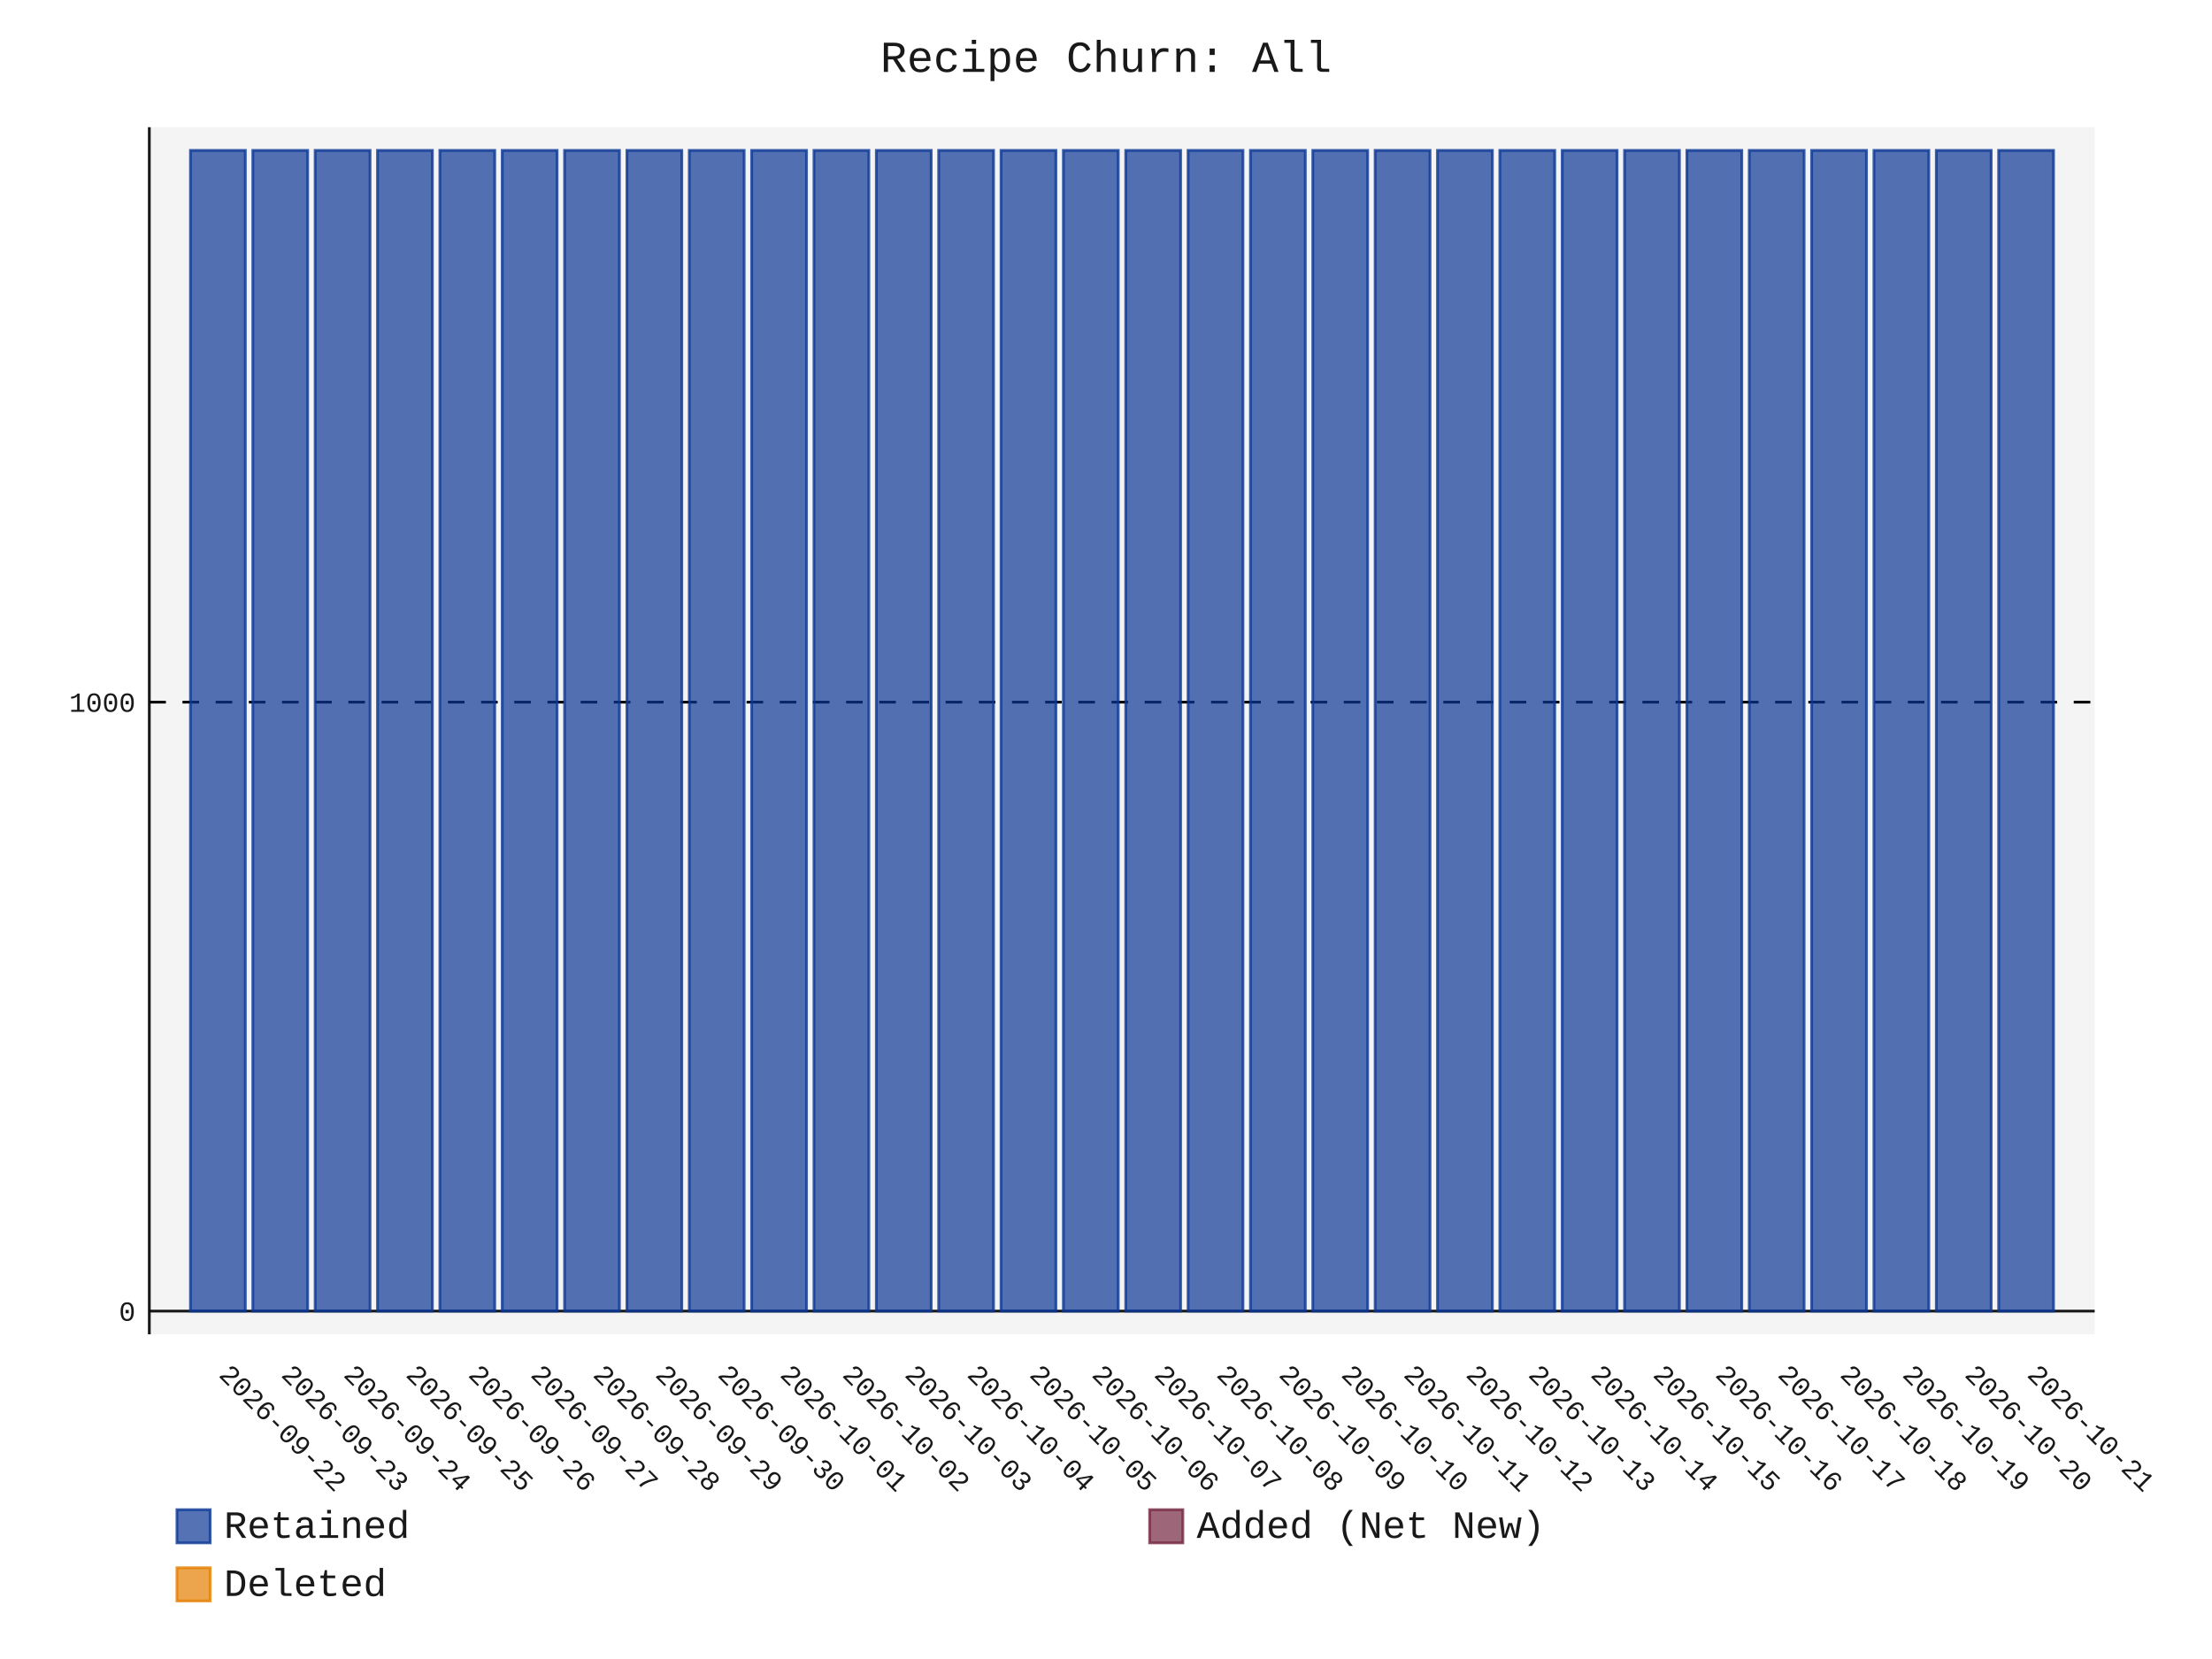
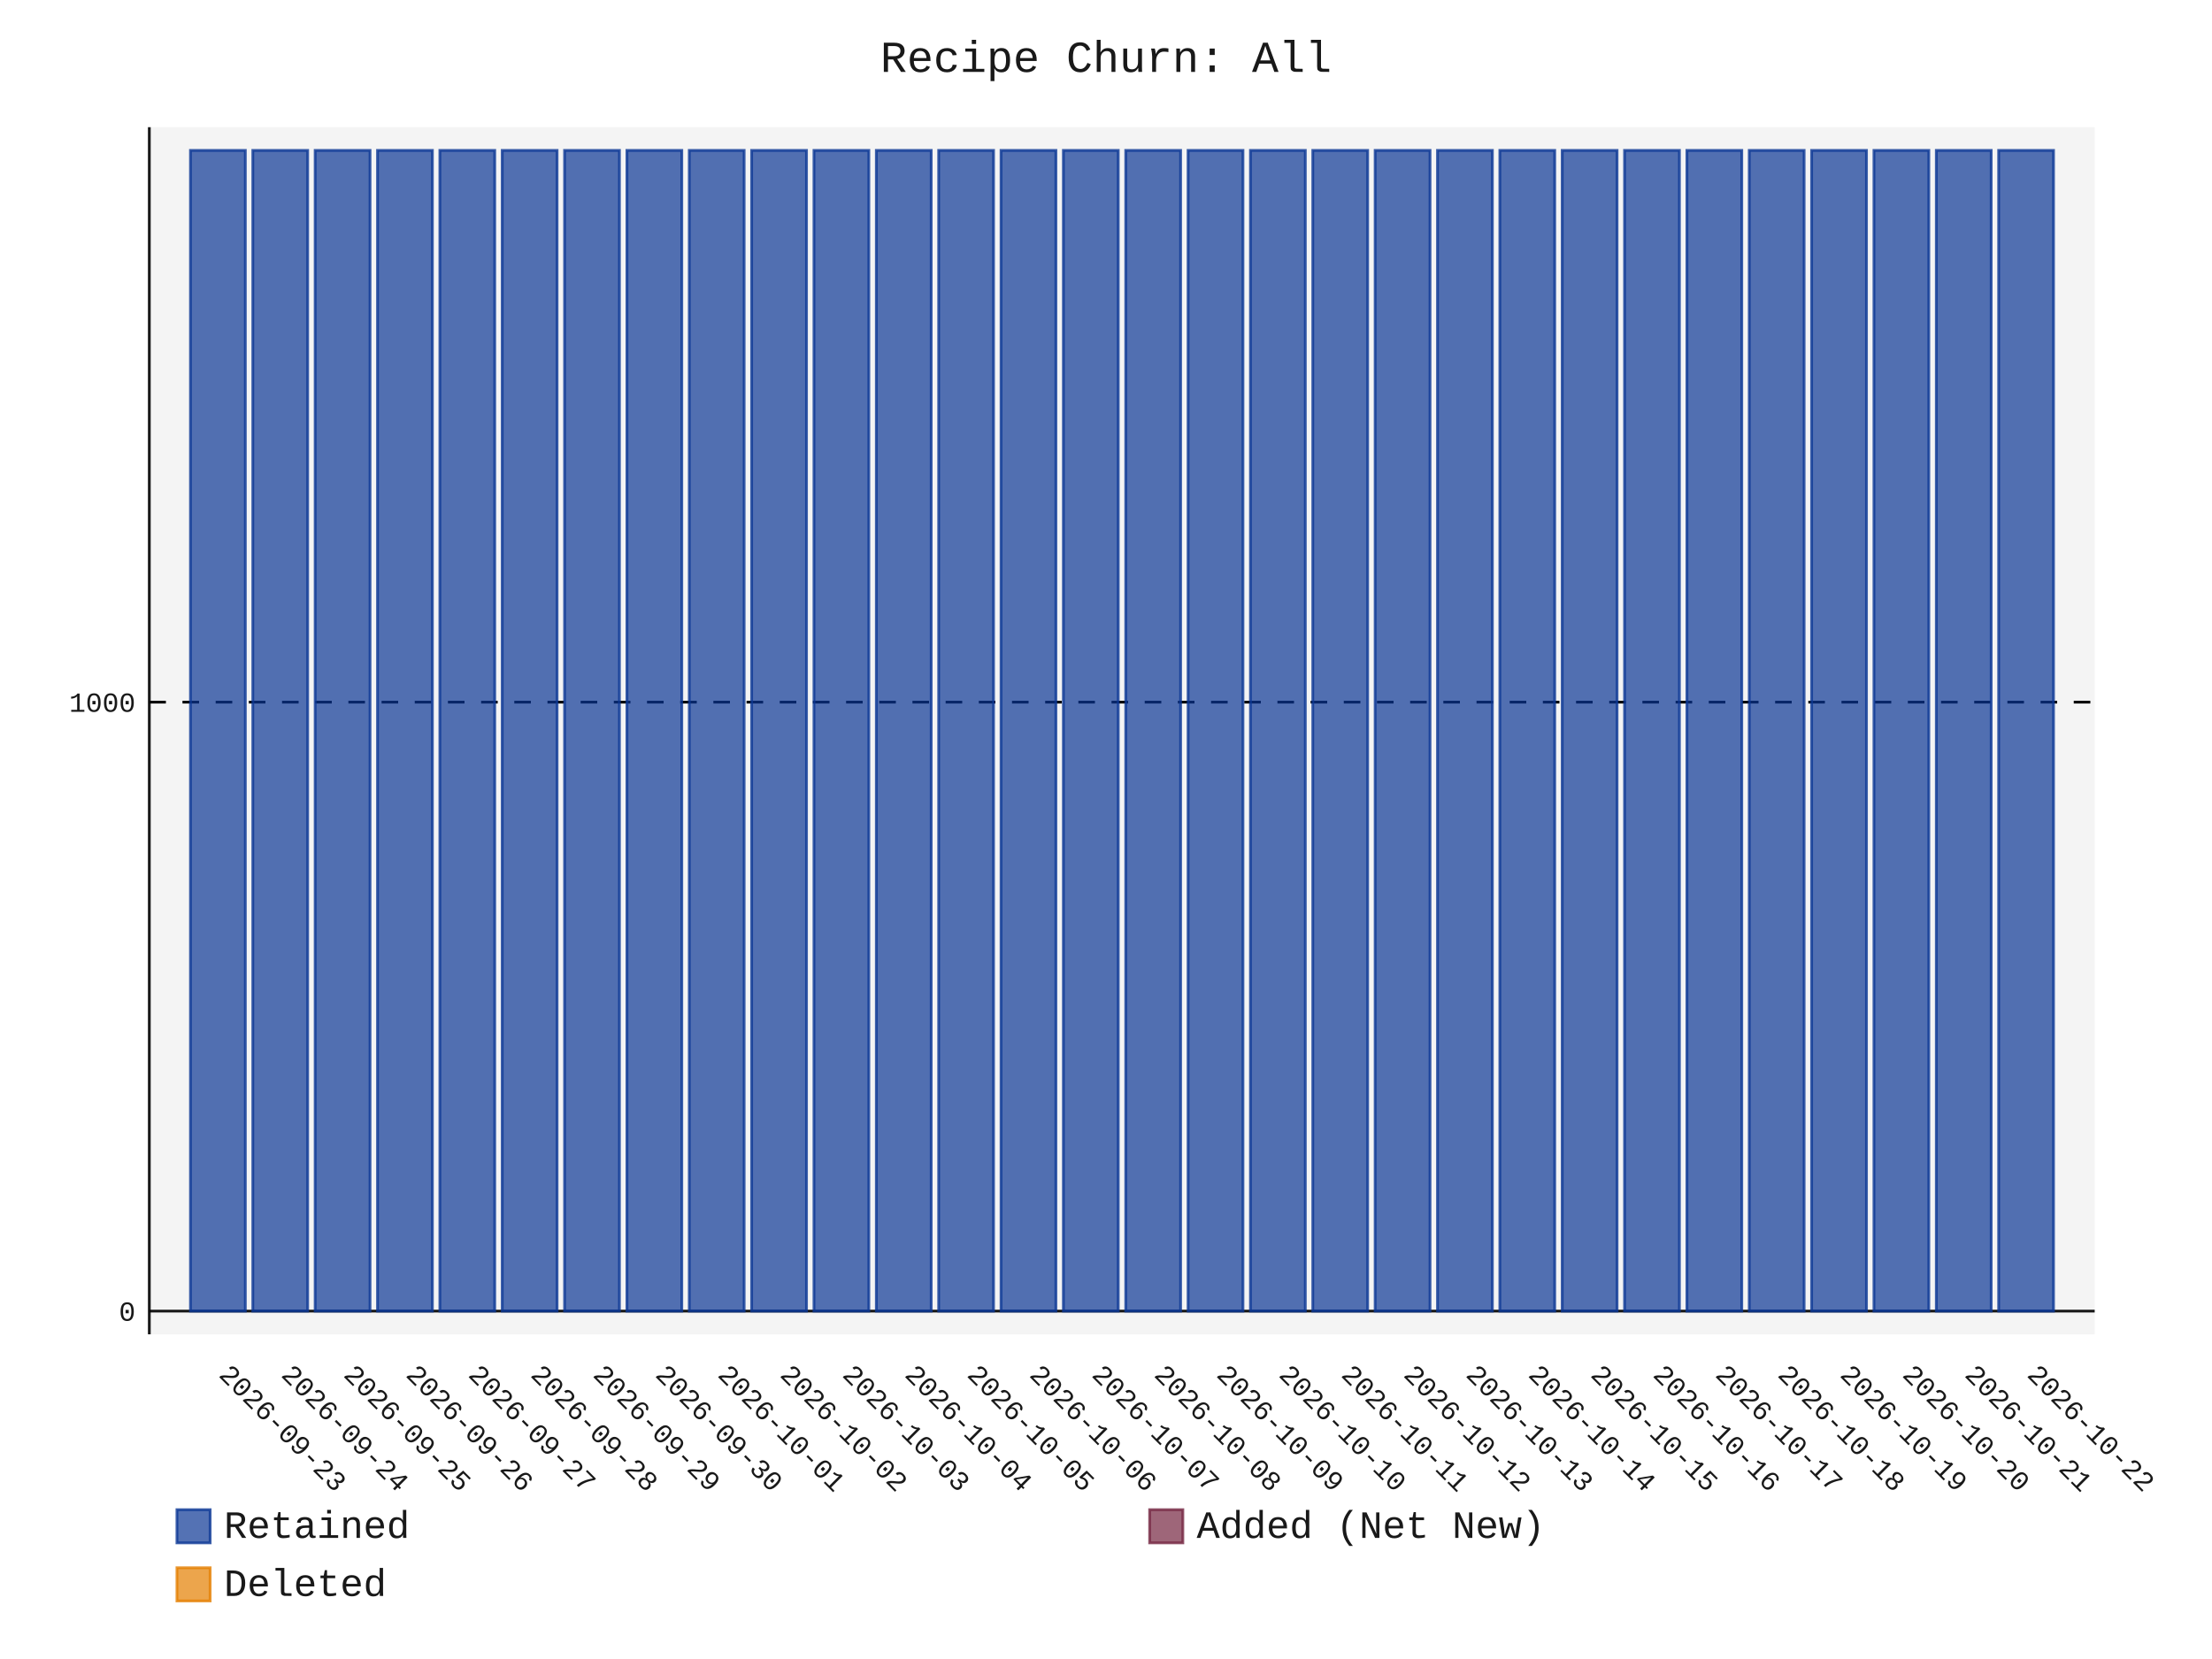
- <svg xmlns="http://www.w3.org/2000/svg" id="chart-a07abe04-67af-4204-80d8-a35778e11b64" class="pygal-chart" viewBox="0 0 800 600">
+ <svg xmlns="http://www.w3.org/2000/svg" id="chart-fe993005-2224-423b-ab2d-25bfab39c508" class="pygal-chart" viewBox="0 0 800 600">
  <defs>
-     <style type="text/css">#chart-a07abe04-67af-4204-80d8-a35778e11b64{-webkit-user-select:none;-webkit-font-smoothing:antialiased;font-family:Consolas,"Liberation Mono",Menlo,Courier,monospace}#chart-a07abe04-67af-4204-80d8-a35778e11b64 .title{font-family:Consolas,"Liberation Mono",Menlo,Courier,monospace;font-size:16px}#chart-a07abe04-67af-4204-80d8-a35778e11b64 .legends .legend text{font-family:Consolas,"Liberation Mono",Menlo,Courier,monospace;font-size:14px}#chart-a07abe04-67af-4204-80d8-a35778e11b64 .axis text{font-family:Consolas,"Liberation Mono",Menlo,Courier,monospace;font-size:10px}#chart-a07abe04-67af-4204-80d8-a35778e11b64 .axis text.major{font-family:Consolas,"Liberation Mono",Menlo,Courier,monospace;font-size:10px}#chart-a07abe04-67af-4204-80d8-a35778e11b64 .text-overlay text.value{font-family:Consolas,"Liberation Mono",Menlo,Courier,monospace;font-size:16px}#chart-a07abe04-67af-4204-80d8-a35778e11b64 .text-overlay text.label{font-family:Consolas,"Liberation Mono",Menlo,Courier,monospace;font-size:10px}#chart-a07abe04-67af-4204-80d8-a35778e11b64 .tooltip{font-family:Consolas,"Liberation Mono",Menlo,Courier,monospace;font-size:14px}#chart-a07abe04-67af-4204-80d8-a35778e11b64 text.no_data{font-family:Consolas,"Liberation Mono",Menlo,Courier,monospace;font-size:64px}
- #chart-a07abe04-67af-4204-80d8-a35778e11b64{background-color:transparent}#chart-a07abe04-67af-4204-80d8-a35778e11b64 path,#chart-a07abe04-67af-4204-80d8-a35778e11b64 line,#chart-a07abe04-67af-4204-80d8-a35778e11b64 rect,#chart-a07abe04-67af-4204-80d8-a35778e11b64 circle{-webkit-transition:150ms;-moz-transition:150ms;transition:150ms}#chart-a07abe04-67af-4204-80d8-a35778e11b64 .graph &gt; .background{fill:transparent}#chart-a07abe04-67af-4204-80d8-a35778e11b64 .plot &gt; .background{fill:rgba(240,240,240,0.7)}#chart-a07abe04-67af-4204-80d8-a35778e11b64 .graph{fill:rgba(0,0,0,0.9)}#chart-a07abe04-67af-4204-80d8-a35778e11b64 text.no_data{fill:rgba(0,0,0,0.9)}#chart-a07abe04-67af-4204-80d8-a35778e11b64 .title{fill:rgba(0,0,0,0.9)}#chart-a07abe04-67af-4204-80d8-a35778e11b64 .legends .legend text{fill:rgba(0,0,0,0.9)}#chart-a07abe04-67af-4204-80d8-a35778e11b64 .legends .legend:hover text{fill:rgba(0,0,0,0.9)}#chart-a07abe04-67af-4204-80d8-a35778e11b64 .axis .line{stroke:rgba(0,0,0,0.9)}#chart-a07abe04-67af-4204-80d8-a35778e11b64 .axis .guide.line{stroke:rgba(0,0,0,0.5)}#chart-a07abe04-67af-4204-80d8-a35778e11b64 .axis .major.line{stroke:rgba(0,0,0,0.9)}#chart-a07abe04-67af-4204-80d8-a35778e11b64 .axis text.major{fill:rgba(0,0,0,0.9)}#chart-a07abe04-67af-4204-80d8-a35778e11b64 .axis.y .guides:hover .guide.line,#chart-a07abe04-67af-4204-80d8-a35778e11b64 .line-graph .axis.x .guides:hover .guide.line,#chart-a07abe04-67af-4204-80d8-a35778e11b64 .stackedline-graph .axis.x .guides:hover .guide.line,#chart-a07abe04-67af-4204-80d8-a35778e11b64 .xy-graph .axis.x .guides:hover .guide.line{stroke:rgba(0,0,0,0.9)}#chart-a07abe04-67af-4204-80d8-a35778e11b64 .axis .guides:hover text{fill:rgba(0,0,0,0.9)}#chart-a07abe04-67af-4204-80d8-a35778e11b64 .reactive{fill-opacity:.7;stroke-opacity:.8;stroke-width:1}#chart-a07abe04-67af-4204-80d8-a35778e11b64 .ci{stroke:rgba(0,0,0,0.9)}#chart-a07abe04-67af-4204-80d8-a35778e11b64 .reactive.active,#chart-a07abe04-67af-4204-80d8-a35778e11b64 .active .reactive{fill-opacity:.8;stroke-opacity:.9;stroke-width:4}#chart-a07abe04-67af-4204-80d8-a35778e11b64 .ci .reactive.active{stroke-width:1.5}#chart-a07abe04-67af-4204-80d8-a35778e11b64 .series text{fill:rgba(0,0,0,0.9)}#chart-a07abe04-67af-4204-80d8-a35778e11b64 .tooltip rect{fill:rgba(240,240,240,0.7);stroke:rgba(0,0,0,0.9);-webkit-transition:opacity 150ms;-moz-transition:opacity 150ms;transition:opacity 150ms}#chart-a07abe04-67af-4204-80d8-a35778e11b64 .tooltip .label{fill:rgba(0,0,0,0.9)}#chart-a07abe04-67af-4204-80d8-a35778e11b64 .tooltip .label{fill:rgba(0,0,0,0.9)}#chart-a07abe04-67af-4204-80d8-a35778e11b64 .tooltip .legend{font-size:.8em;fill:rgba(0,0,0,0.5)}#chart-a07abe04-67af-4204-80d8-a35778e11b64 .tooltip .x_label{font-size:.6em;fill:rgba(0,0,0,0.9)}#chart-a07abe04-67af-4204-80d8-a35778e11b64 .tooltip .xlink{font-size:.5em;text-decoration:underline}#chart-a07abe04-67af-4204-80d8-a35778e11b64 .tooltip .value{font-size:1.5em}#chart-a07abe04-67af-4204-80d8-a35778e11b64 .bound{font-size:.5em}#chart-a07abe04-67af-4204-80d8-a35778e11b64 .max-value{font-size:.75em;fill:rgba(0,0,0,0.5)}#chart-a07abe04-67af-4204-80d8-a35778e11b64 .map-element{fill:rgba(240,240,240,0.7);stroke:rgba(0,0,0,0.5) !important}#chart-a07abe04-67af-4204-80d8-a35778e11b64 .map-element .reactive{fill-opacity:inherit;stroke-opacity:inherit}#chart-a07abe04-67af-4204-80d8-a35778e11b64 .color-0,#chart-a07abe04-67af-4204-80d8-a35778e11b64 .color-0 a:visited{stroke:rgb(12,55,149);fill:rgb(12,55,149)}#chart-a07abe04-67af-4204-80d8-a35778e11b64 .color-1,#chart-a07abe04-67af-4204-80d8-a35778e11b64 .color-1 a:visited{stroke:rgb(117,38,65);fill:rgb(117,38,65)}#chart-a07abe04-67af-4204-80d8-a35778e11b64 .color-2,#chart-a07abe04-67af-4204-80d8-a35778e11b64 .color-2 a:visited{stroke:rgb(228,127,0);fill:rgb(228,127,0)}#chart-a07abe04-67af-4204-80d8-a35778e11b64 .text-overlay .color-0 text{fill:black}#chart-a07abe04-67af-4204-80d8-a35778e11b64 .text-overlay .color-1 text{fill:black}#chart-a07abe04-67af-4204-80d8-a35778e11b64 .text-overlay .color-2 text{fill:black}
- #chart-a07abe04-67af-4204-80d8-a35778e11b64 text.no_data{text-anchor:middle}#chart-a07abe04-67af-4204-80d8-a35778e11b64 .guide.line{fill:none}#chart-a07abe04-67af-4204-80d8-a35778e11b64 .centered{text-anchor:middle}#chart-a07abe04-67af-4204-80d8-a35778e11b64 .title{text-anchor:middle}#chart-a07abe04-67af-4204-80d8-a35778e11b64 .legends .legend text{fill-opacity:1}#chart-a07abe04-67af-4204-80d8-a35778e11b64 .axis.x text{text-anchor:middle}#chart-a07abe04-67af-4204-80d8-a35778e11b64 .axis.x:not(.web) text[transform]{text-anchor:start}#chart-a07abe04-67af-4204-80d8-a35778e11b64 .axis.x:not(.web) text[transform].backwards{text-anchor:end}#chart-a07abe04-67af-4204-80d8-a35778e11b64 .axis.y text{text-anchor:end}#chart-a07abe04-67af-4204-80d8-a35778e11b64 .axis.y text[transform].backwards{text-anchor:start}#chart-a07abe04-67af-4204-80d8-a35778e11b64 .axis.y2 text{text-anchor:start}#chart-a07abe04-67af-4204-80d8-a35778e11b64 .axis.y2 text[transform].backwards{text-anchor:end}#chart-a07abe04-67af-4204-80d8-a35778e11b64 .axis .guide.line{stroke-dasharray:4,4;stroke:black}#chart-a07abe04-67af-4204-80d8-a35778e11b64 .axis .major.guide.line{stroke-dasharray:6,6;stroke:black}#chart-a07abe04-67af-4204-80d8-a35778e11b64 .horizontal .axis.y .guide.line,#chart-a07abe04-67af-4204-80d8-a35778e11b64 .horizontal .axis.y2 .guide.line,#chart-a07abe04-67af-4204-80d8-a35778e11b64 .vertical .axis.x .guide.line{opacity:0}#chart-a07abe04-67af-4204-80d8-a35778e11b64 .horizontal .axis.always_show .guide.line,#chart-a07abe04-67af-4204-80d8-a35778e11b64 .vertical .axis.always_show .guide.line{opacity:1 !important}#chart-a07abe04-67af-4204-80d8-a35778e11b64 .axis.y .guides:hover .guide.line,#chart-a07abe04-67af-4204-80d8-a35778e11b64 .axis.y2 .guides:hover .guide.line,#chart-a07abe04-67af-4204-80d8-a35778e11b64 .axis.x .guides:hover .guide.line{opacity:1}#chart-a07abe04-67af-4204-80d8-a35778e11b64 .axis .guides:hover text{opacity:1}#chart-a07abe04-67af-4204-80d8-a35778e11b64 .nofill{fill:none}#chart-a07abe04-67af-4204-80d8-a35778e11b64 .subtle-fill{fill-opacity:.2}#chart-a07abe04-67af-4204-80d8-a35778e11b64 .dot{stroke-width:1px;fill-opacity:1;stroke-opacity:1}#chart-a07abe04-67af-4204-80d8-a35778e11b64 .dot.active{stroke-width:5px}#chart-a07abe04-67af-4204-80d8-a35778e11b64 .dot.negative{fill:transparent}#chart-a07abe04-67af-4204-80d8-a35778e11b64 text,#chart-a07abe04-67af-4204-80d8-a35778e11b64 tspan{stroke:none !important}#chart-a07abe04-67af-4204-80d8-a35778e11b64 .series text.active{opacity:1}#chart-a07abe04-67af-4204-80d8-a35778e11b64 .tooltip rect{fill-opacity:.95;stroke-width:.5}#chart-a07abe04-67af-4204-80d8-a35778e11b64 .tooltip text{fill-opacity:1}#chart-a07abe04-67af-4204-80d8-a35778e11b64 .showable{visibility:hidden}#chart-a07abe04-67af-4204-80d8-a35778e11b64 .showable.shown{visibility:visible}#chart-a07abe04-67af-4204-80d8-a35778e11b64 .gauge-background{fill:rgba(229,229,229,1);stroke:none}#chart-a07abe04-67af-4204-80d8-a35778e11b64 .bg-lines{stroke:transparent;stroke-width:2px}</style>
+     <style type="text/css">#chart-fe993005-2224-423b-ab2d-25bfab39c508{-webkit-user-select:none;-webkit-font-smoothing:antialiased;font-family:Consolas,"Liberation Mono",Menlo,Courier,monospace}#chart-fe993005-2224-423b-ab2d-25bfab39c508 .title{font-family:Consolas,"Liberation Mono",Menlo,Courier,monospace;font-size:16px}#chart-fe993005-2224-423b-ab2d-25bfab39c508 .legends .legend text{font-family:Consolas,"Liberation Mono",Menlo,Courier,monospace;font-size:14px}#chart-fe993005-2224-423b-ab2d-25bfab39c508 .axis text{font-family:Consolas,"Liberation Mono",Menlo,Courier,monospace;font-size:10px}#chart-fe993005-2224-423b-ab2d-25bfab39c508 .axis text.major{font-family:Consolas,"Liberation Mono",Menlo,Courier,monospace;font-size:10px}#chart-fe993005-2224-423b-ab2d-25bfab39c508 .text-overlay text.value{font-family:Consolas,"Liberation Mono",Menlo,Courier,monospace;font-size:16px}#chart-fe993005-2224-423b-ab2d-25bfab39c508 .text-overlay text.label{font-family:Consolas,"Liberation Mono",Menlo,Courier,monospace;font-size:10px}#chart-fe993005-2224-423b-ab2d-25bfab39c508 .tooltip{font-family:Consolas,"Liberation Mono",Menlo,Courier,monospace;font-size:14px}#chart-fe993005-2224-423b-ab2d-25bfab39c508 text.no_data{font-family:Consolas,"Liberation Mono",Menlo,Courier,monospace;font-size:64px}
+ #chart-fe993005-2224-423b-ab2d-25bfab39c508{background-color:transparent}#chart-fe993005-2224-423b-ab2d-25bfab39c508 path,#chart-fe993005-2224-423b-ab2d-25bfab39c508 line,#chart-fe993005-2224-423b-ab2d-25bfab39c508 rect,#chart-fe993005-2224-423b-ab2d-25bfab39c508 circle{-webkit-transition:150ms;-moz-transition:150ms;transition:150ms}#chart-fe993005-2224-423b-ab2d-25bfab39c508 .graph &gt; .background{fill:transparent}#chart-fe993005-2224-423b-ab2d-25bfab39c508 .plot &gt; .background{fill:rgba(240,240,240,0.7)}#chart-fe993005-2224-423b-ab2d-25bfab39c508 .graph{fill:rgba(0,0,0,0.9)}#chart-fe993005-2224-423b-ab2d-25bfab39c508 text.no_data{fill:rgba(0,0,0,0.9)}#chart-fe993005-2224-423b-ab2d-25bfab39c508 .title{fill:rgba(0,0,0,0.9)}#chart-fe993005-2224-423b-ab2d-25bfab39c508 .legends .legend text{fill:rgba(0,0,0,0.9)}#chart-fe993005-2224-423b-ab2d-25bfab39c508 .legends .legend:hover text{fill:rgba(0,0,0,0.9)}#chart-fe993005-2224-423b-ab2d-25bfab39c508 .axis .line{stroke:rgba(0,0,0,0.9)}#chart-fe993005-2224-423b-ab2d-25bfab39c508 .axis .guide.line{stroke:rgba(0,0,0,0.5)}#chart-fe993005-2224-423b-ab2d-25bfab39c508 .axis .major.line{stroke:rgba(0,0,0,0.9)}#chart-fe993005-2224-423b-ab2d-25bfab39c508 .axis text.major{fill:rgba(0,0,0,0.9)}#chart-fe993005-2224-423b-ab2d-25bfab39c508 .axis.y .guides:hover .guide.line,#chart-fe993005-2224-423b-ab2d-25bfab39c508 .line-graph .axis.x .guides:hover .guide.line,#chart-fe993005-2224-423b-ab2d-25bfab39c508 .stackedline-graph .axis.x .guides:hover .guide.line,#chart-fe993005-2224-423b-ab2d-25bfab39c508 .xy-graph .axis.x .guides:hover .guide.line{stroke:rgba(0,0,0,0.9)}#chart-fe993005-2224-423b-ab2d-25bfab39c508 .axis .guides:hover text{fill:rgba(0,0,0,0.9)}#chart-fe993005-2224-423b-ab2d-25bfab39c508 .reactive{fill-opacity:.7;stroke-opacity:.8;stroke-width:1}#chart-fe993005-2224-423b-ab2d-25bfab39c508 .ci{stroke:rgba(0,0,0,0.9)}#chart-fe993005-2224-423b-ab2d-25bfab39c508 .reactive.active,#chart-fe993005-2224-423b-ab2d-25bfab39c508 .active .reactive{fill-opacity:.8;stroke-opacity:.9;stroke-width:4}#chart-fe993005-2224-423b-ab2d-25bfab39c508 .ci .reactive.active{stroke-width:1.5}#chart-fe993005-2224-423b-ab2d-25bfab39c508 .series text{fill:rgba(0,0,0,0.9)}#chart-fe993005-2224-423b-ab2d-25bfab39c508 .tooltip rect{fill:rgba(240,240,240,0.7);stroke:rgba(0,0,0,0.9);-webkit-transition:opacity 150ms;-moz-transition:opacity 150ms;transition:opacity 150ms}#chart-fe993005-2224-423b-ab2d-25bfab39c508 .tooltip .label{fill:rgba(0,0,0,0.9)}#chart-fe993005-2224-423b-ab2d-25bfab39c508 .tooltip .label{fill:rgba(0,0,0,0.9)}#chart-fe993005-2224-423b-ab2d-25bfab39c508 .tooltip .legend{font-size:.8em;fill:rgba(0,0,0,0.5)}#chart-fe993005-2224-423b-ab2d-25bfab39c508 .tooltip .x_label{font-size:.6em;fill:rgba(0,0,0,0.9)}#chart-fe993005-2224-423b-ab2d-25bfab39c508 .tooltip .xlink{font-size:.5em;text-decoration:underline}#chart-fe993005-2224-423b-ab2d-25bfab39c508 .tooltip .value{font-size:1.5em}#chart-fe993005-2224-423b-ab2d-25bfab39c508 .bound{font-size:.5em}#chart-fe993005-2224-423b-ab2d-25bfab39c508 .max-value{font-size:.75em;fill:rgba(0,0,0,0.5)}#chart-fe993005-2224-423b-ab2d-25bfab39c508 .map-element{fill:rgba(240,240,240,0.7);stroke:rgba(0,0,0,0.5) !important}#chart-fe993005-2224-423b-ab2d-25bfab39c508 .map-element .reactive{fill-opacity:inherit;stroke-opacity:inherit}#chart-fe993005-2224-423b-ab2d-25bfab39c508 .color-0,#chart-fe993005-2224-423b-ab2d-25bfab39c508 .color-0 a:visited{stroke:rgb(12,55,149);fill:rgb(12,55,149)}#chart-fe993005-2224-423b-ab2d-25bfab39c508 .color-1,#chart-fe993005-2224-423b-ab2d-25bfab39c508 .color-1 a:visited{stroke:rgb(117,38,65);fill:rgb(117,38,65)}#chart-fe993005-2224-423b-ab2d-25bfab39c508 .color-2,#chart-fe993005-2224-423b-ab2d-25bfab39c508 .color-2 a:visited{stroke:rgb(228,127,0);fill:rgb(228,127,0)}#chart-fe993005-2224-423b-ab2d-25bfab39c508 .text-overlay .color-0 text{fill:black}#chart-fe993005-2224-423b-ab2d-25bfab39c508 .text-overlay .color-1 text{fill:black}#chart-fe993005-2224-423b-ab2d-25bfab39c508 .text-overlay .color-2 text{fill:black}
+ #chart-fe993005-2224-423b-ab2d-25bfab39c508 text.no_data{text-anchor:middle}#chart-fe993005-2224-423b-ab2d-25bfab39c508 .guide.line{fill:none}#chart-fe993005-2224-423b-ab2d-25bfab39c508 .centered{text-anchor:middle}#chart-fe993005-2224-423b-ab2d-25bfab39c508 .title{text-anchor:middle}#chart-fe993005-2224-423b-ab2d-25bfab39c508 .legends .legend text{fill-opacity:1}#chart-fe993005-2224-423b-ab2d-25bfab39c508 .axis.x text{text-anchor:middle}#chart-fe993005-2224-423b-ab2d-25bfab39c508 .axis.x:not(.web) text[transform]{text-anchor:start}#chart-fe993005-2224-423b-ab2d-25bfab39c508 .axis.x:not(.web) text[transform].backwards{text-anchor:end}#chart-fe993005-2224-423b-ab2d-25bfab39c508 .axis.y text{text-anchor:end}#chart-fe993005-2224-423b-ab2d-25bfab39c508 .axis.y text[transform].backwards{text-anchor:start}#chart-fe993005-2224-423b-ab2d-25bfab39c508 .axis.y2 text{text-anchor:start}#chart-fe993005-2224-423b-ab2d-25bfab39c508 .axis.y2 text[transform].backwards{text-anchor:end}#chart-fe993005-2224-423b-ab2d-25bfab39c508 .axis .guide.line{stroke-dasharray:4,4;stroke:black}#chart-fe993005-2224-423b-ab2d-25bfab39c508 .axis .major.guide.line{stroke-dasharray:6,6;stroke:black}#chart-fe993005-2224-423b-ab2d-25bfab39c508 .horizontal .axis.y .guide.line,#chart-fe993005-2224-423b-ab2d-25bfab39c508 .horizontal .axis.y2 .guide.line,#chart-fe993005-2224-423b-ab2d-25bfab39c508 .vertical .axis.x .guide.line{opacity:0}#chart-fe993005-2224-423b-ab2d-25bfab39c508 .horizontal .axis.always_show .guide.line,#chart-fe993005-2224-423b-ab2d-25bfab39c508 .vertical .axis.always_show .guide.line{opacity:1 !important}#chart-fe993005-2224-423b-ab2d-25bfab39c508 .axis.y .guides:hover .guide.line,#chart-fe993005-2224-423b-ab2d-25bfab39c508 .axis.y2 .guides:hover .guide.line,#chart-fe993005-2224-423b-ab2d-25bfab39c508 .axis.x .guides:hover .guide.line{opacity:1}#chart-fe993005-2224-423b-ab2d-25bfab39c508 .axis .guides:hover text{opacity:1}#chart-fe993005-2224-423b-ab2d-25bfab39c508 .nofill{fill:none}#chart-fe993005-2224-423b-ab2d-25bfab39c508 .subtle-fill{fill-opacity:.2}#chart-fe993005-2224-423b-ab2d-25bfab39c508 .dot{stroke-width:1px;fill-opacity:1;stroke-opacity:1}#chart-fe993005-2224-423b-ab2d-25bfab39c508 .dot.active{stroke-width:5px}#chart-fe993005-2224-423b-ab2d-25bfab39c508 .dot.negative{fill:transparent}#chart-fe993005-2224-423b-ab2d-25bfab39c508 text,#chart-fe993005-2224-423b-ab2d-25bfab39c508 tspan{stroke:none !important}#chart-fe993005-2224-423b-ab2d-25bfab39c508 .series text.active{opacity:1}#chart-fe993005-2224-423b-ab2d-25bfab39c508 .tooltip rect{fill-opacity:.95;stroke-width:.5}#chart-fe993005-2224-423b-ab2d-25bfab39c508 .tooltip text{fill-opacity:1}#chart-fe993005-2224-423b-ab2d-25bfab39c508 .showable{visibility:hidden}#chart-fe993005-2224-423b-ab2d-25bfab39c508 .showable.shown{visibility:visible}#chart-fe993005-2224-423b-ab2d-25bfab39c508 .gauge-background{fill:rgba(229,229,229,1);stroke:none}#chart-fe993005-2224-423b-ab2d-25bfab39c508 .bg-lines{stroke:transparent;stroke-width:2px}</style>
  </defs>
  <g class="graph stackedbar-graph vertical">
    <rect x="0" y="0" width="800" height="600" class="background" />
    <g transform="translate(54, 46)" class="plot">
      <rect x="0" y="0" width="703.574" height="436.574" class="background" />
      <g class="axis y always_show">
        <g class="guides">
          <path d="M0 428.178 h703.574" class="axis major line" />
          <text x="-5" y="431.678" class="major">0</text>
        </g>
        <g class="guides">
          <path d="M0 207.935 h703.574" class="major guide line" />
          <text x="-5" y="211.435" class="major">1000</text>
        </g>
      </g>
      <g class="axis x">
        <path d="M0 0 v436.574" class="line" />
        <g class="guides">
          <path d="M24.805 0 v436.574" class="guide line" />
-           <text x="24.805" y="451.574" class="" transform="rotate(45 24.80548 451.5736)">2026-09-22</text>
+           <text x="24.805" y="451.574" class="" transform="rotate(45 24.80548 451.5736)">2026-09-23</text>
        </g>
        <g class="guides">
          <path d="M47.356 0 v436.574" class="guide line" />
-           <text x="47.356" y="451.574" class="" transform="rotate(45 47.35592 451.5736)">2026-09-23</text>
+           <text x="47.356" y="451.574" class="" transform="rotate(45 47.35592 451.5736)">2026-09-24</text>
        </g>
        <g class="guides">
          <path d="M69.906 0 v436.574" class="guide line" />
-           <text x="69.906" y="451.574" class="" transform="rotate(45 69.90635 451.5736)">2026-09-24</text>
+           <text x="69.906" y="451.574" class="" transform="rotate(45 69.90635 451.5736)">2026-09-25</text>
        </g>
        <g class="guides">
          <path d="M92.457 0 v436.574" class="guide line" />
-           <text x="92.457" y="451.574" class="" transform="rotate(45 92.45679 451.5736)">2026-09-25</text>
+           <text x="92.457" y="451.574" class="" transform="rotate(45 92.45679 451.5736)">2026-09-26</text>
        </g>
        <g class="guides">
          <path d="M115.007 0 v436.574" class="guide line" />
-           <text x="115.007" y="451.574" class="" transform="rotate(45 115.0072 451.5736)">2026-09-26</text>
+           <text x="115.007" y="451.574" class="" transform="rotate(45 115.0072 451.5736)">2026-09-27</text>
        </g>
        <g class="guides">
          <path d="M137.558 0 v436.574" class="guide line" />
-           <text x="137.558" y="451.574" class="" transform="rotate(45 137.5577 451.5736)">2026-09-27</text>
+           <text x="137.558" y="451.574" class="" transform="rotate(45 137.5577 451.5736)">2026-09-28</text>
        </g>
        <g class="guides">
          <path d="M160.108 0 v436.574" class="guide line" />
-           <text x="160.108" y="451.574" class="" transform="rotate(45 160.1081 451.5736)">2026-09-28</text>
+           <text x="160.108" y="451.574" class="" transform="rotate(45 160.1081 451.5736)">2026-09-29</text>
        </g>
        <g class="guides">
          <path d="M182.659 0 v436.574" class="guide line" />
-           <text x="182.659" y="451.574" class="" transform="rotate(45 182.6585 451.5736)">2026-09-29</text>
+           <text x="182.659" y="451.574" class="" transform="rotate(45 182.6585 451.5736)">2026-09-30</text>
        </g>
        <g class="guides">
          <path d="M205.209 0 v436.574" class="guide line" />
-           <text x="205.209" y="451.574" class="" transform="rotate(45 205.209 451.5736)">2026-09-30</text>
+           <text x="205.209" y="451.574" class="" transform="rotate(45 205.209 451.5736)">2026-10-01</text>
        </g>
        <g class="guides">
          <path d="M227.759 0 v436.574" class="guide line" />
-           <text x="227.759" y="451.574" class="" transform="rotate(45 227.7594 451.5736)">2026-10-01</text>
+           <text x="227.759" y="451.574" class="" transform="rotate(45 227.7594 451.5736)">2026-10-02</text>
        </g>
        <g class="guides">
          <path d="M250.31 0 v436.574" class="guide line" />
-           <text x="250.31" y="451.574" class="" transform="rotate(45 250.3098 451.5736)">2026-10-02</text>
+           <text x="250.31" y="451.574" class="" transform="rotate(45 250.3098 451.5736)">2026-10-03</text>
        </g>
        <g class="guides">
          <path d="M272.86 0 v436.574" class="guide line" />
-           <text x="272.86" y="451.574" class="" transform="rotate(45 272.8603 451.5736)">2026-10-03</text>
+           <text x="272.86" y="451.574" class="" transform="rotate(45 272.8603 451.5736)">2026-10-04</text>
        </g>
        <g class="guides">
          <path d="M295.411 0 v436.574" class="guide line" />
-           <text x="295.411" y="451.574" class="" transform="rotate(45 295.4107 451.5736)">2026-10-04</text>
+           <text x="295.411" y="451.574" class="" transform="rotate(45 295.4107 451.5736)">2026-10-05</text>
        </g>
        <g class="guides">
          <path d="M317.961 0 v436.574" class="guide line" />
-           <text x="317.961" y="451.574" class="" transform="rotate(45 317.9611 451.5736)">2026-10-05</text>
+           <text x="317.961" y="451.574" class="" transform="rotate(45 317.9611 451.5736)">2026-10-06</text>
        </g>
        <g class="guides">
          <path d="M340.512 0 v436.574" class="guide line" />
-           <text x="340.512" y="451.574" class="" transform="rotate(45 340.5116 451.5736)">2026-10-06</text>
+           <text x="340.512" y="451.574" class="" transform="rotate(45 340.5116 451.5736)">2026-10-07</text>
        </g>
        <g class="guides">
          <path d="M363.062 0 v436.574" class="guide line" />
-           <text x="363.062" y="451.574" class="" transform="rotate(45 363.062 451.5736)">2026-10-07</text>
+           <text x="363.062" y="451.574" class="" transform="rotate(45 363.062 451.5736)">2026-10-08</text>
        </g>
        <g class="guides">
          <path d="M385.612 0 v436.574" class="guide line" />
-           <text x="385.612" y="451.574" class="" transform="rotate(45 385.6125 451.5736)">2026-10-08</text>
+           <text x="385.612" y="451.574" class="" transform="rotate(45 385.6125 451.5736)">2026-10-09</text>
        </g>
        <g class="guides">
          <path d="M408.163 0 v436.574" class="guide line" />
-           <text x="408.163" y="451.574" class="" transform="rotate(45 408.1629 451.5736)">2026-10-09</text>
+           <text x="408.163" y="451.574" class="" transform="rotate(45 408.1629 451.5736)">2026-10-10</text>
        </g>
        <g class="guides">
          <path d="M430.713 0 v436.574" class="guide line" />
-           <text x="430.713" y="451.574" class="" transform="rotate(45 430.7133 451.5736)">2026-10-10</text>
+           <text x="430.713" y="451.574" class="" transform="rotate(45 430.7133 451.5736)">2026-10-11</text>
        </g>
        <g class="guides">
          <path d="M453.264 0 v436.574" class="guide line" />
-           <text x="453.264" y="451.574" class="" transform="rotate(45 453.2638 451.5736)">2026-10-11</text>
+           <text x="453.264" y="451.574" class="" transform="rotate(45 453.2638 451.5736)">2026-10-12</text>
        </g>
        <g class="guides">
          <path d="M475.814 0 v436.574" class="guide line" />
-           <text x="475.814" y="451.574" class="" transform="rotate(45 475.8142 451.5736)">2026-10-12</text>
+           <text x="475.814" y="451.574" class="" transform="rotate(45 475.8142 451.5736)">2026-10-13</text>
        </g>
        <g class="guides">
          <path d="M498.365 0 v436.574" class="guide line" />
-           <text x="498.365" y="451.574" class="" transform="rotate(45 498.3646 451.5736)">2026-10-13</text>
+           <text x="498.365" y="451.574" class="" transform="rotate(45 498.3646 451.5736)">2026-10-14</text>
        </g>
        <g class="guides">
          <path d="M520.915 0 v436.574" class="guide line" />
-           <text x="520.915" y="451.574" class="" transform="rotate(45 520.9151 451.5736)">2026-10-14</text>
+           <text x="520.915" y="451.574" class="" transform="rotate(45 520.9151 451.5736)">2026-10-15</text>
        </g>
        <g class="guides">
          <path d="M543.466 0 v436.574" class="guide line" />
-           <text x="543.465" y="451.574" class="" transform="rotate(45 543.4655 451.5736)">2026-10-15</text>
+           <text x="543.465" y="451.574" class="" transform="rotate(45 543.4655 451.5736)">2026-10-16</text>
        </g>
        <g class="guides">
          <path d="M566.016 0 v436.574" class="guide line" />
-           <text x="566.016" y="451.574" class="" transform="rotate(45 566.0159 451.5736)">2026-10-16</text>
+           <text x="566.016" y="451.574" class="" transform="rotate(45 566.0159 451.5736)">2026-10-17</text>
        </g>
        <g class="guides">
          <path d="M588.566 0 v436.574" class="guide line" />
-           <text x="588.566" y="451.574" class="" transform="rotate(45 588.5664 451.5736)">2026-10-17</text>
+           <text x="588.566" y="451.574" class="" transform="rotate(45 588.5664 451.5736)">2026-10-18</text>
        </g>
        <g class="guides">
          <path d="M611.117 0 v436.574" class="guide line" />
-           <text x="611.117" y="451.574" class="" transform="rotate(45 611.1168 451.5736)">2026-10-18</text>
+           <text x="611.117" y="451.574" class="" transform="rotate(45 611.1168 451.5736)">2026-10-19</text>
        </g>
        <g class="guides">
          <path d="M633.667 0 v436.574" class="guide line" />
-           <text x="633.667" y="451.574" class="" transform="rotate(45 633.6672 451.5736)">2026-10-19</text>
+           <text x="633.667" y="451.574" class="" transform="rotate(45 633.6672 451.5736)">2026-10-20</text>
        </g>
        <g class="guides">
          <path d="M656.218 0 v436.574" class="guide line" />
-           <text x="656.218" y="451.574" class="" transform="rotate(45 656.2177 451.5736)">2026-10-20</text>
+           <text x="656.218" y="451.574" class="" transform="rotate(45 656.2177 451.5736)">2026-10-21</text>
        </g>
        <g class="guides">
          <path d="M678.768 0 v436.574" class="guide line" />
-           <text x="678.768" y="451.574" class="" transform="rotate(45 678.7681 451.5736)">2026-10-21</text>
+           <text x="678.768" y="451.574" class="" transform="rotate(45 678.7681 451.5736)">2026-10-22</text>
        </g>
      </g>
      <g class="series serie-0 color-0">
        <g class="bars">
          <g class="bar">
            <rect x="14.883" y="8.396" rx="0" ry="0" width="19.844" height="419.782" class="rect reactive tooltip-trigger" />
          </g>
          <g class="bar">
            <rect x="37.434" y="8.396" rx="0" ry="0" width="19.844" height="419.782" class="rect reactive tooltip-trigger" />
          </g>
          <g class="bar">
            <rect x="59.984" y="8.396" rx="0" ry="0" width="19.844" height="419.782" class="rect reactive tooltip-trigger" />
          </g>
          <g class="bar">
            <rect x="82.535" y="8.396" rx="0" ry="0" width="19.844" height="419.782" class="rect reactive tooltip-trigger" />
          </g>
          <g class="bar">
            <rect x="105.085" y="8.396" rx="0" ry="0" width="19.844" height="419.782" class="rect reactive tooltip-trigger" />
          </g>
          <g class="bar">
            <rect x="127.635" y="8.396" rx="0" ry="0" width="19.844" height="419.782" class="rect reactive tooltip-trigger" />
          </g>
          <g class="bar">
            <rect x="150.186" y="8.396" rx="0" ry="0" width="19.844" height="419.782" class="rect reactive tooltip-trigger" />
          </g>
          <g class="bar">
            <rect x="172.736" y="8.396" rx="0" ry="0" width="19.844" height="419.782" class="rect reactive tooltip-trigger" />
          </g>
          <g class="bar">
            <rect x="195.287" y="8.396" rx="0" ry="0" width="19.844" height="419.782" class="rect reactive tooltip-trigger" />
          </g>
          <g class="bar">
            <rect x="217.837" y="8.396" rx="0" ry="0" width="19.844" height="419.782" class="rect reactive tooltip-trigger" />
          </g>
          <g class="bar">
            <rect x="240.388" y="8.396" rx="0" ry="0" width="19.844" height="419.782" class="rect reactive tooltip-trigger" />
          </g>
          <g class="bar">
            <rect x="262.938" y="8.396" rx="0" ry="0" width="19.844" height="419.782" class="rect reactive tooltip-trigger" />
          </g>
          <g class="bar">
            <rect x="285.489" y="8.396" rx="0" ry="0" width="19.844" height="419.782" class="rect reactive tooltip-trigger" />
          </g>
          <g class="bar">
            <rect x="308.039" y="8.396" rx="0" ry="0" width="19.844" height="419.782" class="rect reactive tooltip-trigger" />
          </g>
          <g class="bar">
            <rect x="330.589" y="8.396" rx="0" ry="0" width="19.844" height="419.782" class="rect reactive tooltip-trigger" />
          </g>
          <g class="bar">
            <rect x="353.14" y="8.396" rx="0" ry="0" width="19.844" height="419.782" class="rect reactive tooltip-trigger" />
          </g>
          <g class="bar">
            <rect x="375.69" y="8.396" rx="0" ry="0" width="19.844" height="419.782" class="rect reactive tooltip-trigger" />
          </g>
          <g class="bar">
            <rect x="398.241" y="8.396" rx="0" ry="0" width="19.844" height="419.782" class="rect reactive tooltip-trigger" />
          </g>
          <g class="bar">
            <rect x="420.791" y="8.396" rx="0" ry="0" width="19.844" height="419.782" class="rect reactive tooltip-trigger" />
          </g>
          <g class="bar">
            <rect x="443.342" y="8.396" rx="0" ry="0" width="19.844" height="419.782" class="rect reactive tooltip-trigger" />
          </g>
          <g class="bar">
            <rect x="465.892" y="8.396" rx="0" ry="0" width="19.844" height="419.782" class="rect reactive tooltip-trigger" />
          </g>
          <g class="bar">
            <rect x="488.442" y="8.396" rx="0" ry="0" width="19.844" height="419.782" class="rect reactive tooltip-trigger" />
          </g>
          <g class="bar">
            <rect x="510.993" y="8.396" rx="0" ry="0" width="19.844" height="419.782" class="rect reactive tooltip-trigger" />
          </g>
          <g class="bar">
            <rect x="533.543" y="8.396" rx="0" ry="0" width="19.844" height="419.782" class="rect reactive tooltip-trigger" />
          </g>
          <g class="bar">
            <rect x="556.094" y="8.396" rx="0" ry="0" width="19.844" height="419.782" class="rect reactive tooltip-trigger" />
          </g>
          <g class="bar">
            <rect x="578.644" y="8.396" rx="0" ry="0" width="19.844" height="419.782" class="rect reactive tooltip-trigger" />
          </g>
          <g class="bar">
            <rect x="601.195" y="8.396" rx="0" ry="0" width="19.844" height="419.782" class="rect reactive tooltip-trigger" />
          </g>
          <g class="bar">
            <rect x="623.745" y="8.396" rx="0" ry="0" width="19.844" height="419.782" class="rect reactive tooltip-trigger" />
          </g>
          <g class="bar">
            <rect x="646.295" y="8.396" rx="0" ry="0" width="19.844" height="419.782" class="rect reactive tooltip-trigger" />
          </g>
          <g class="bar">
            <rect x="668.846" y="8.396" rx="0" ry="0" width="19.844" height="419.782" class="rect reactive tooltip-trigger" />
          </g>
        </g>
      </g>
      <g class="series serie-1 color-1">
        <g class="bars">
          <g class="bar">
            <rect x="14.883" y="8.396" rx="0" ry="0" width="19.844" height="0.0" class="rect reactive tooltip-trigger" />
          </g>
          <g class="bar">
            <rect x="37.434" y="8.396" rx="0" ry="0" width="19.844" height="0.0" class="rect reactive tooltip-trigger" />
          </g>
          <g class="bar">
            <rect x="59.984" y="8.396" rx="0" ry="0" width="19.844" height="0.0" class="rect reactive tooltip-trigger" />
          </g>
          <g class="bar">
            <rect x="82.535" y="8.396" rx="0" ry="0" width="19.844" height="0.0" class="rect reactive tooltip-trigger" />
          </g>
          <g class="bar">
            <rect x="105.085" y="8.396" rx="0" ry="0" width="19.844" height="0.0" class="rect reactive tooltip-trigger" />
          </g>
          <g class="bar">
            <rect x="127.635" y="8.396" rx="0" ry="0" width="19.844" height="0.0" class="rect reactive tooltip-trigger" />
          </g>
          <g class="bar">
            <rect x="150.186" y="8.396" rx="0" ry="0" width="19.844" height="0.0" class="rect reactive tooltip-trigger" />
          </g>
          <g class="bar">
            <rect x="172.736" y="8.396" rx="0" ry="0" width="19.844" height="0.0" class="rect reactive tooltip-trigger" />
          </g>
          <g class="bar">
            <rect x="195.287" y="8.396" rx="0" ry="0" width="19.844" height="0.0" class="rect reactive tooltip-trigger" />
          </g>
          <g class="bar">
            <rect x="217.837" y="8.396" rx="0" ry="0" width="19.844" height="0.0" class="rect reactive tooltip-trigger" />
          </g>
          <g class="bar">
            <rect x="240.388" y="8.396" rx="0" ry="0" width="19.844" height="0.0" class="rect reactive tooltip-trigger" />
          </g>
          <g class="bar">
            <rect x="262.938" y="8.396" rx="0" ry="0" width="19.844" height="0.0" class="rect reactive tooltip-trigger" />
          </g>
          <g class="bar">
            <rect x="285.489" y="8.396" rx="0" ry="0" width="19.844" height="0.0" class="rect reactive tooltip-trigger" />
          </g>
          <g class="bar">
            <rect x="308.039" y="8.396" rx="0" ry="0" width="19.844" height="0.0" class="rect reactive tooltip-trigger" />
          </g>
          <g class="bar">
            <rect x="330.589" y="8.396" rx="0" ry="0" width="19.844" height="0.0" class="rect reactive tooltip-trigger" />
          </g>
          <g class="bar">
            <rect x="353.14" y="8.396" rx="0" ry="0" width="19.844" height="0.0" class="rect reactive tooltip-trigger" />
          </g>
          <g class="bar">
            <rect x="375.69" y="8.396" rx="0" ry="0" width="19.844" height="0.0" class="rect reactive tooltip-trigger" />
          </g>
          <g class="bar">
            <rect x="398.241" y="8.396" rx="0" ry="0" width="19.844" height="0.0" class="rect reactive tooltip-trigger" />
          </g>
          <g class="bar">
            <rect x="420.791" y="8.396" rx="0" ry="0" width="19.844" height="0.0" class="rect reactive tooltip-trigger" />
          </g>
          <g class="bar">
            <rect x="443.342" y="8.396" rx="0" ry="0" width="19.844" height="0.0" class="rect reactive tooltip-trigger" />
          </g>
          <g class="bar">
            <rect x="465.892" y="8.396" rx="0" ry="0" width="19.844" height="0.0" class="rect reactive tooltip-trigger" />
          </g>
          <g class="bar">
            <rect x="488.442" y="8.396" rx="0" ry="0" width="19.844" height="0.0" class="rect reactive tooltip-trigger" />
          </g>
          <g class="bar">
            <rect x="510.993" y="8.396" rx="0" ry="0" width="19.844" height="0.0" class="rect reactive tooltip-trigger" />
          </g>
          <g class="bar">
            <rect x="533.543" y="8.396" rx="0" ry="0" width="19.844" height="0.0" class="rect reactive tooltip-trigger" />
          </g>
          <g class="bar">
            <rect x="556.094" y="8.396" rx="0" ry="0" width="19.844" height="0.0" class="rect reactive tooltip-trigger" />
          </g>
          <g class="bar">
            <rect x="578.644" y="8.396" rx="0" ry="0" width="19.844" height="0.0" class="rect reactive tooltip-trigger" />
          </g>
          <g class="bar">
            <rect x="601.195" y="8.396" rx="0" ry="0" width="19.844" height="0.0" class="rect reactive tooltip-trigger" />
          </g>
          <g class="bar">
            <rect x="623.745" y="8.396" rx="0" ry="0" width="19.844" height="0.0" class="rect reactive tooltip-trigger" />
          </g>
          <g class="bar">
            <rect x="646.295" y="8.396" rx="0" ry="0" width="19.844" height="0.0" class="rect reactive tooltip-trigger" />
          </g>
          <g class="bar">
            <rect x="668.846" y="8.396" rx="0" ry="0" width="19.844" height="0.0" class="rect reactive tooltip-trigger" />
          </g>
        </g>
      </g>
      <g class="series serie-2 color-2">
        <g class="bars">
          <g class="bar">
            <rect x="14.883" y="8.396" rx="0" ry="0" width="19.844" height="0.0" class="rect reactive tooltip-trigger" />
          </g>
          <g class="bar">
            <rect x="37.434" y="8.396" rx="0" ry="0" width="19.844" height="0.0" class="rect reactive tooltip-trigger" />
          </g>
          <g class="bar">
            <rect x="59.984" y="8.396" rx="0" ry="0" width="19.844" height="0.0" class="rect reactive tooltip-trigger" />
          </g>
          <g class="bar">
            <rect x="82.535" y="8.396" rx="0" ry="0" width="19.844" height="0.0" class="rect reactive tooltip-trigger" />
          </g>
          <g class="bar">
            <rect x="105.085" y="8.396" rx="0" ry="0" width="19.844" height="0.0" class="rect reactive tooltip-trigger" />
          </g>
          <g class="bar">
            <rect x="127.635" y="8.396" rx="0" ry="0" width="19.844" height="0.0" class="rect reactive tooltip-trigger" />
          </g>
          <g class="bar">
            <rect x="150.186" y="8.396" rx="0" ry="0" width="19.844" height="0.0" class="rect reactive tooltip-trigger" />
          </g>
          <g class="bar">
            <rect x="172.736" y="8.396" rx="0" ry="0" width="19.844" height="0.0" class="rect reactive tooltip-trigger" />
          </g>
          <g class="bar">
            <rect x="195.287" y="8.396" rx="0" ry="0" width="19.844" height="0.0" class="rect reactive tooltip-trigger" />
          </g>
          <g class="bar">
            <rect x="217.837" y="8.396" rx="0" ry="0" width="19.844" height="0.0" class="rect reactive tooltip-trigger" />
          </g>
          <g class="bar">
            <rect x="240.388" y="8.396" rx="0" ry="0" width="19.844" height="0.0" class="rect reactive tooltip-trigger" />
          </g>
          <g class="bar">
            <rect x="262.938" y="8.396" rx="0" ry="0" width="19.844" height="0.0" class="rect reactive tooltip-trigger" />
          </g>
          <g class="bar">
            <rect x="285.489" y="8.396" rx="0" ry="0" width="19.844" height="0.0" class="rect reactive tooltip-trigger" />
          </g>
          <g class="bar">
            <rect x="308.039" y="8.396" rx="0" ry="0" width="19.844" height="0.0" class="rect reactive tooltip-trigger" />
          </g>
          <g class="bar">
            <rect x="330.589" y="8.396" rx="0" ry="0" width="19.844" height="0.0" class="rect reactive tooltip-trigger" />
          </g>
          <g class="bar">
            <rect x="353.14" y="8.396" rx="0" ry="0" width="19.844" height="0.0" class="rect reactive tooltip-trigger" />
          </g>
          <g class="bar">
            <rect x="375.69" y="8.396" rx="0" ry="0" width="19.844" height="0.0" class="rect reactive tooltip-trigger" />
          </g>
          <g class="bar">
            <rect x="398.241" y="8.396" rx="0" ry="0" width="19.844" height="0.0" class="rect reactive tooltip-trigger" />
          </g>
          <g class="bar">
            <rect x="420.791" y="8.396" rx="0" ry="0" width="19.844" height="0.0" class="rect reactive tooltip-trigger" />
          </g>
          <g class="bar">
            <rect x="443.342" y="8.396" rx="0" ry="0" width="19.844" height="0.0" class="rect reactive tooltip-trigger" />
          </g>
          <g class="bar">
            <rect x="465.892" y="8.396" rx="0" ry="0" width="19.844" height="0.0" class="rect reactive tooltip-trigger" />
          </g>
          <g class="bar">
            <rect x="488.442" y="8.396" rx="0" ry="0" width="19.844" height="0.0" class="rect reactive tooltip-trigger" />
          </g>
          <g class="bar">
            <rect x="510.993" y="8.396" rx="0" ry="0" width="19.844" height="0.0" class="rect reactive tooltip-trigger" />
          </g>
          <g class="bar">
            <rect x="533.543" y="8.396" rx="0" ry="0" width="19.844" height="0.0" class="rect reactive tooltip-trigger" />
          </g>
          <g class="bar">
            <rect x="556.094" y="8.396" rx="0" ry="0" width="19.844" height="0.0" class="rect reactive tooltip-trigger" />
          </g>
          <g class="bar">
            <rect x="578.644" y="8.396" rx="0" ry="0" width="19.844" height="0.0" class="rect reactive tooltip-trigger" />
          </g>
          <g class="bar">
            <rect x="601.195" y="8.396" rx="0" ry="0" width="19.844" height="0.0" class="rect reactive tooltip-trigger" />
          </g>
          <g class="bar">
            <rect x="623.745" y="8.396" rx="0" ry="0" width="19.844" height="0.0" class="rect reactive tooltip-trigger" />
          </g>
          <g class="bar">
            <rect x="646.295" y="8.396" rx="0" ry="0" width="19.844" height="0.0" class="rect reactive tooltip-trigger" />
          </g>
          <g class="bar">
            <rect x="668.846" y="8.396" rx="0" ry="0" width="19.844" height="0.0" class="rect reactive tooltip-trigger" />
          </g>
        </g>
      </g>
    </g>
    <g class="titles">
      <text x="400.0" y="26" class="title plot_title">Recipe Churn: All</text>
    </g>
    <g transform="translate(54, 46)" class="plot overlay">
      <g class="series serie-0 color-0" />
      <g class="series serie-1 color-1" />
      <g class="series serie-2 color-2" />
    </g>
    <g transform="translate(54, 46)" class="plot text-overlay">
      <g class="series serie-0 color-0" />
      <g class="series serie-1 color-1" />
      <g class="series serie-2 color-2" />
    </g>
    <g transform="translate(54, 46)" class="plot tooltip-overlay">
      <g transform="translate(0 0)" style="opacity: 0" class="tooltip">
        <rect rx="0" ry="0" width="0" height="0" class="tooltip-box" />
        <g class="text" />
      </g>
    </g>
    <g transform="translate(64, 545)" class="legends">
      <g id="activate-serie-0" class="legend reactive activate-serie">
        <rect x="0.0" y="1.0" width="12" height="12" class="color-0 reactive" />
        <text x="17.0" y="11.2">Retained</text>
      </g>
      <g id="activate-serie-1" class="legend reactive activate-serie">
        <rect x="351.787" y="1.0" width="12" height="12" class="color-1 reactive" />
        <text x="368.787" y="11.2">Added (Net New)</text>
      </g>
      <g id="activate-serie-2" class="legend reactive activate-serie">
        <rect x="0.0" y="22.0" width="12" height="12" class="color-2 reactive" />
        <text x="17.0" y="32.2">Deleted</text>
      </g>
    </g>
  </g>
</svg>
